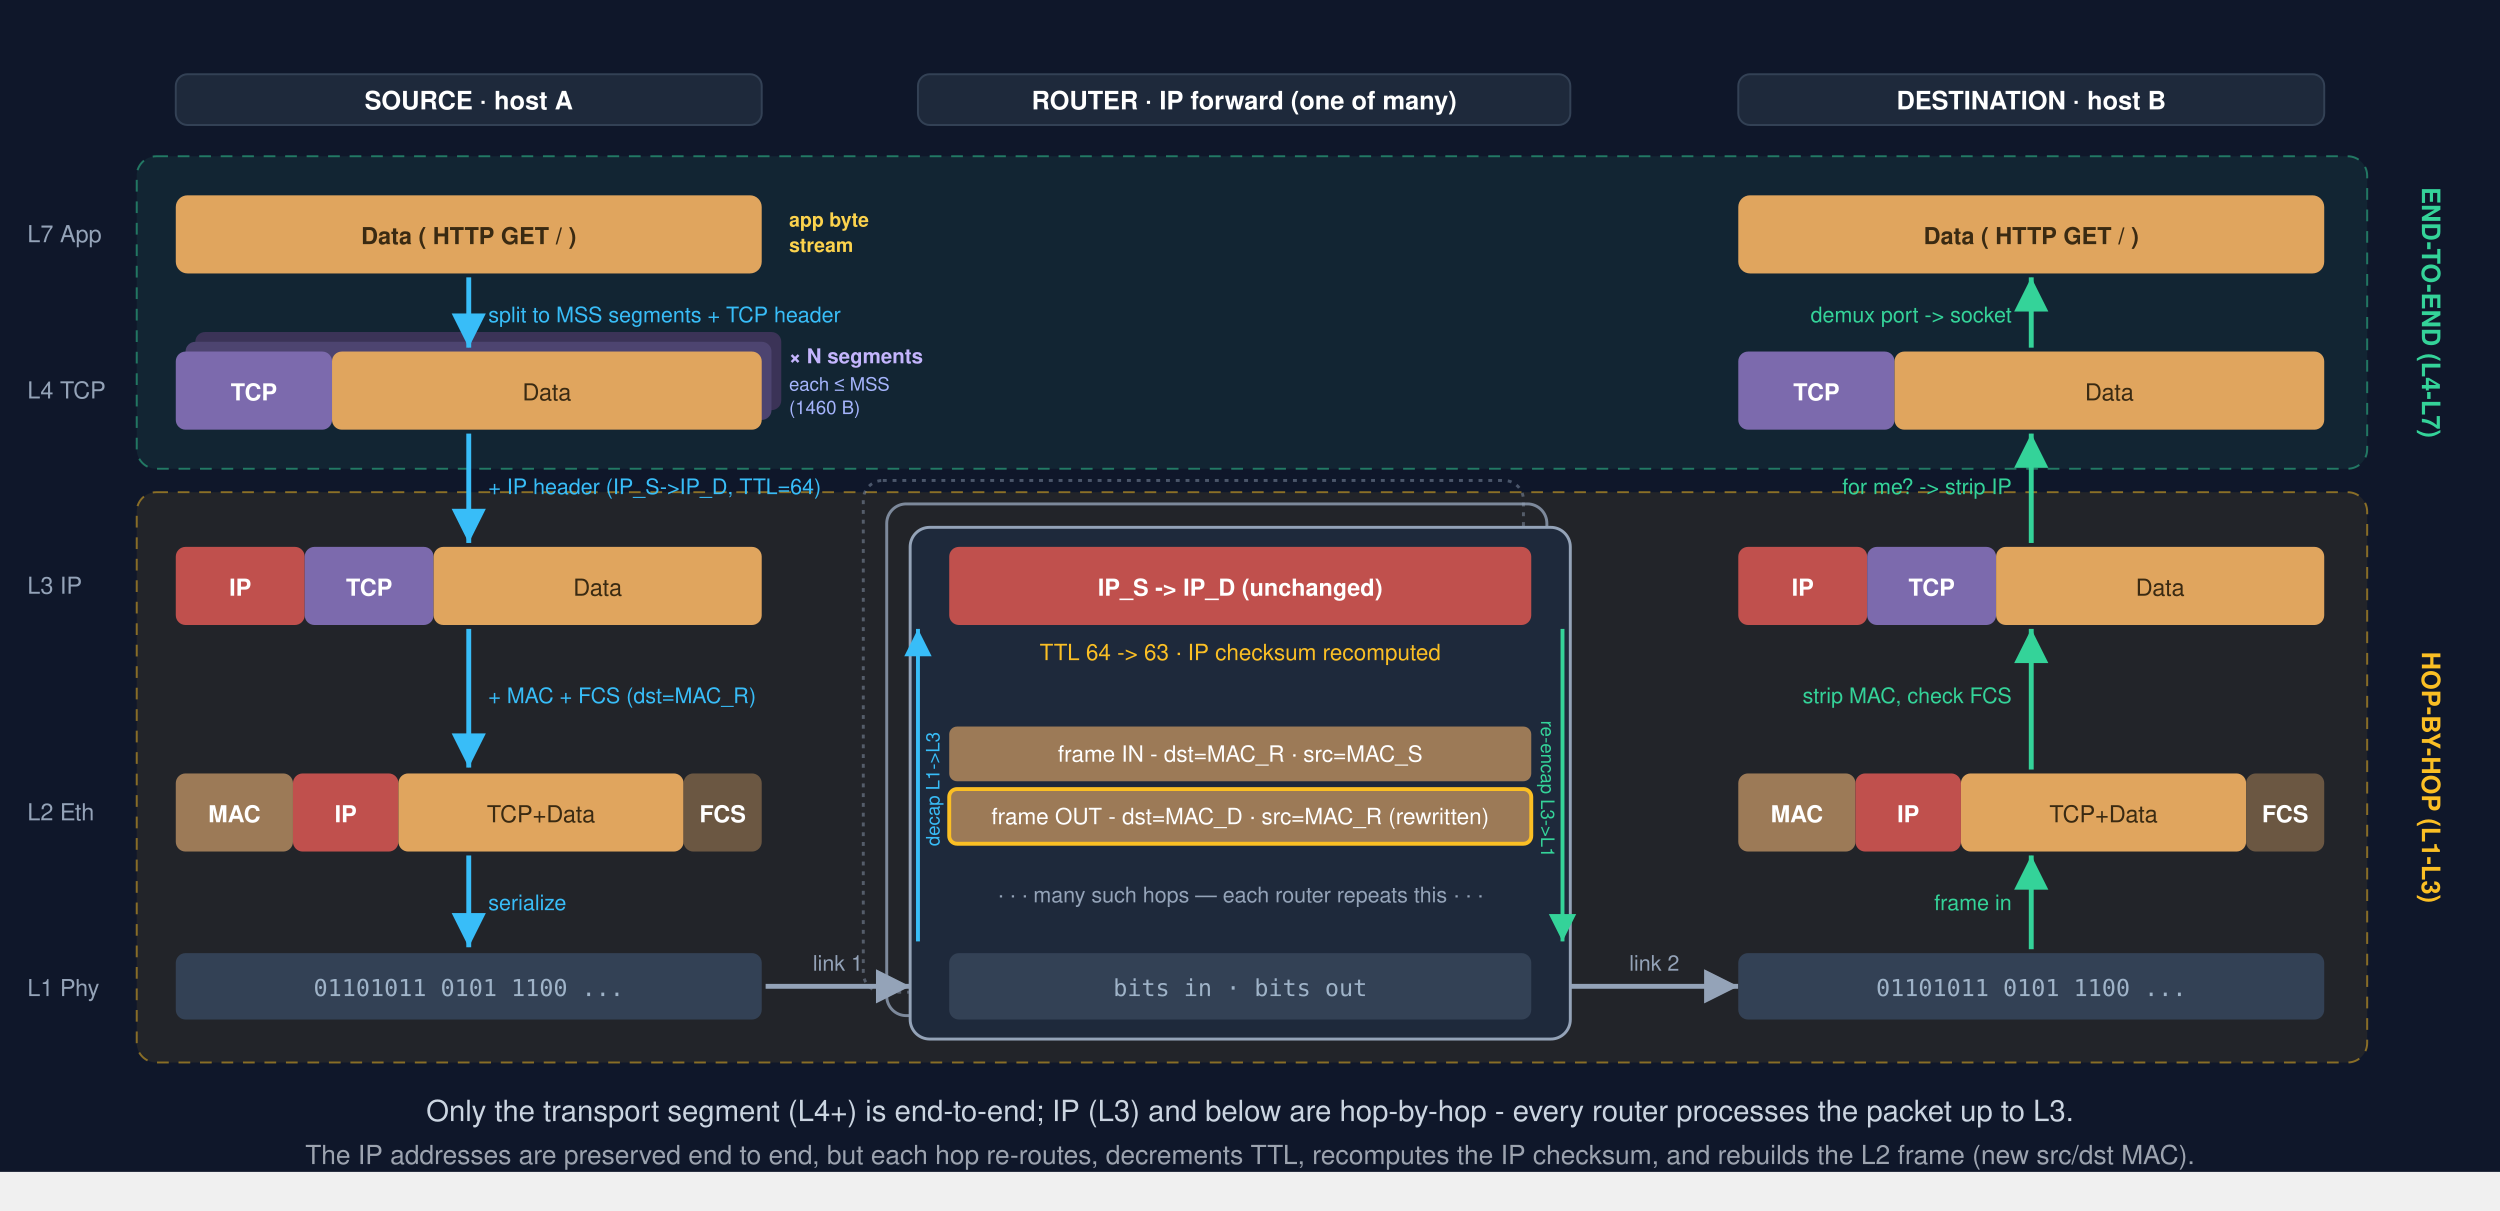
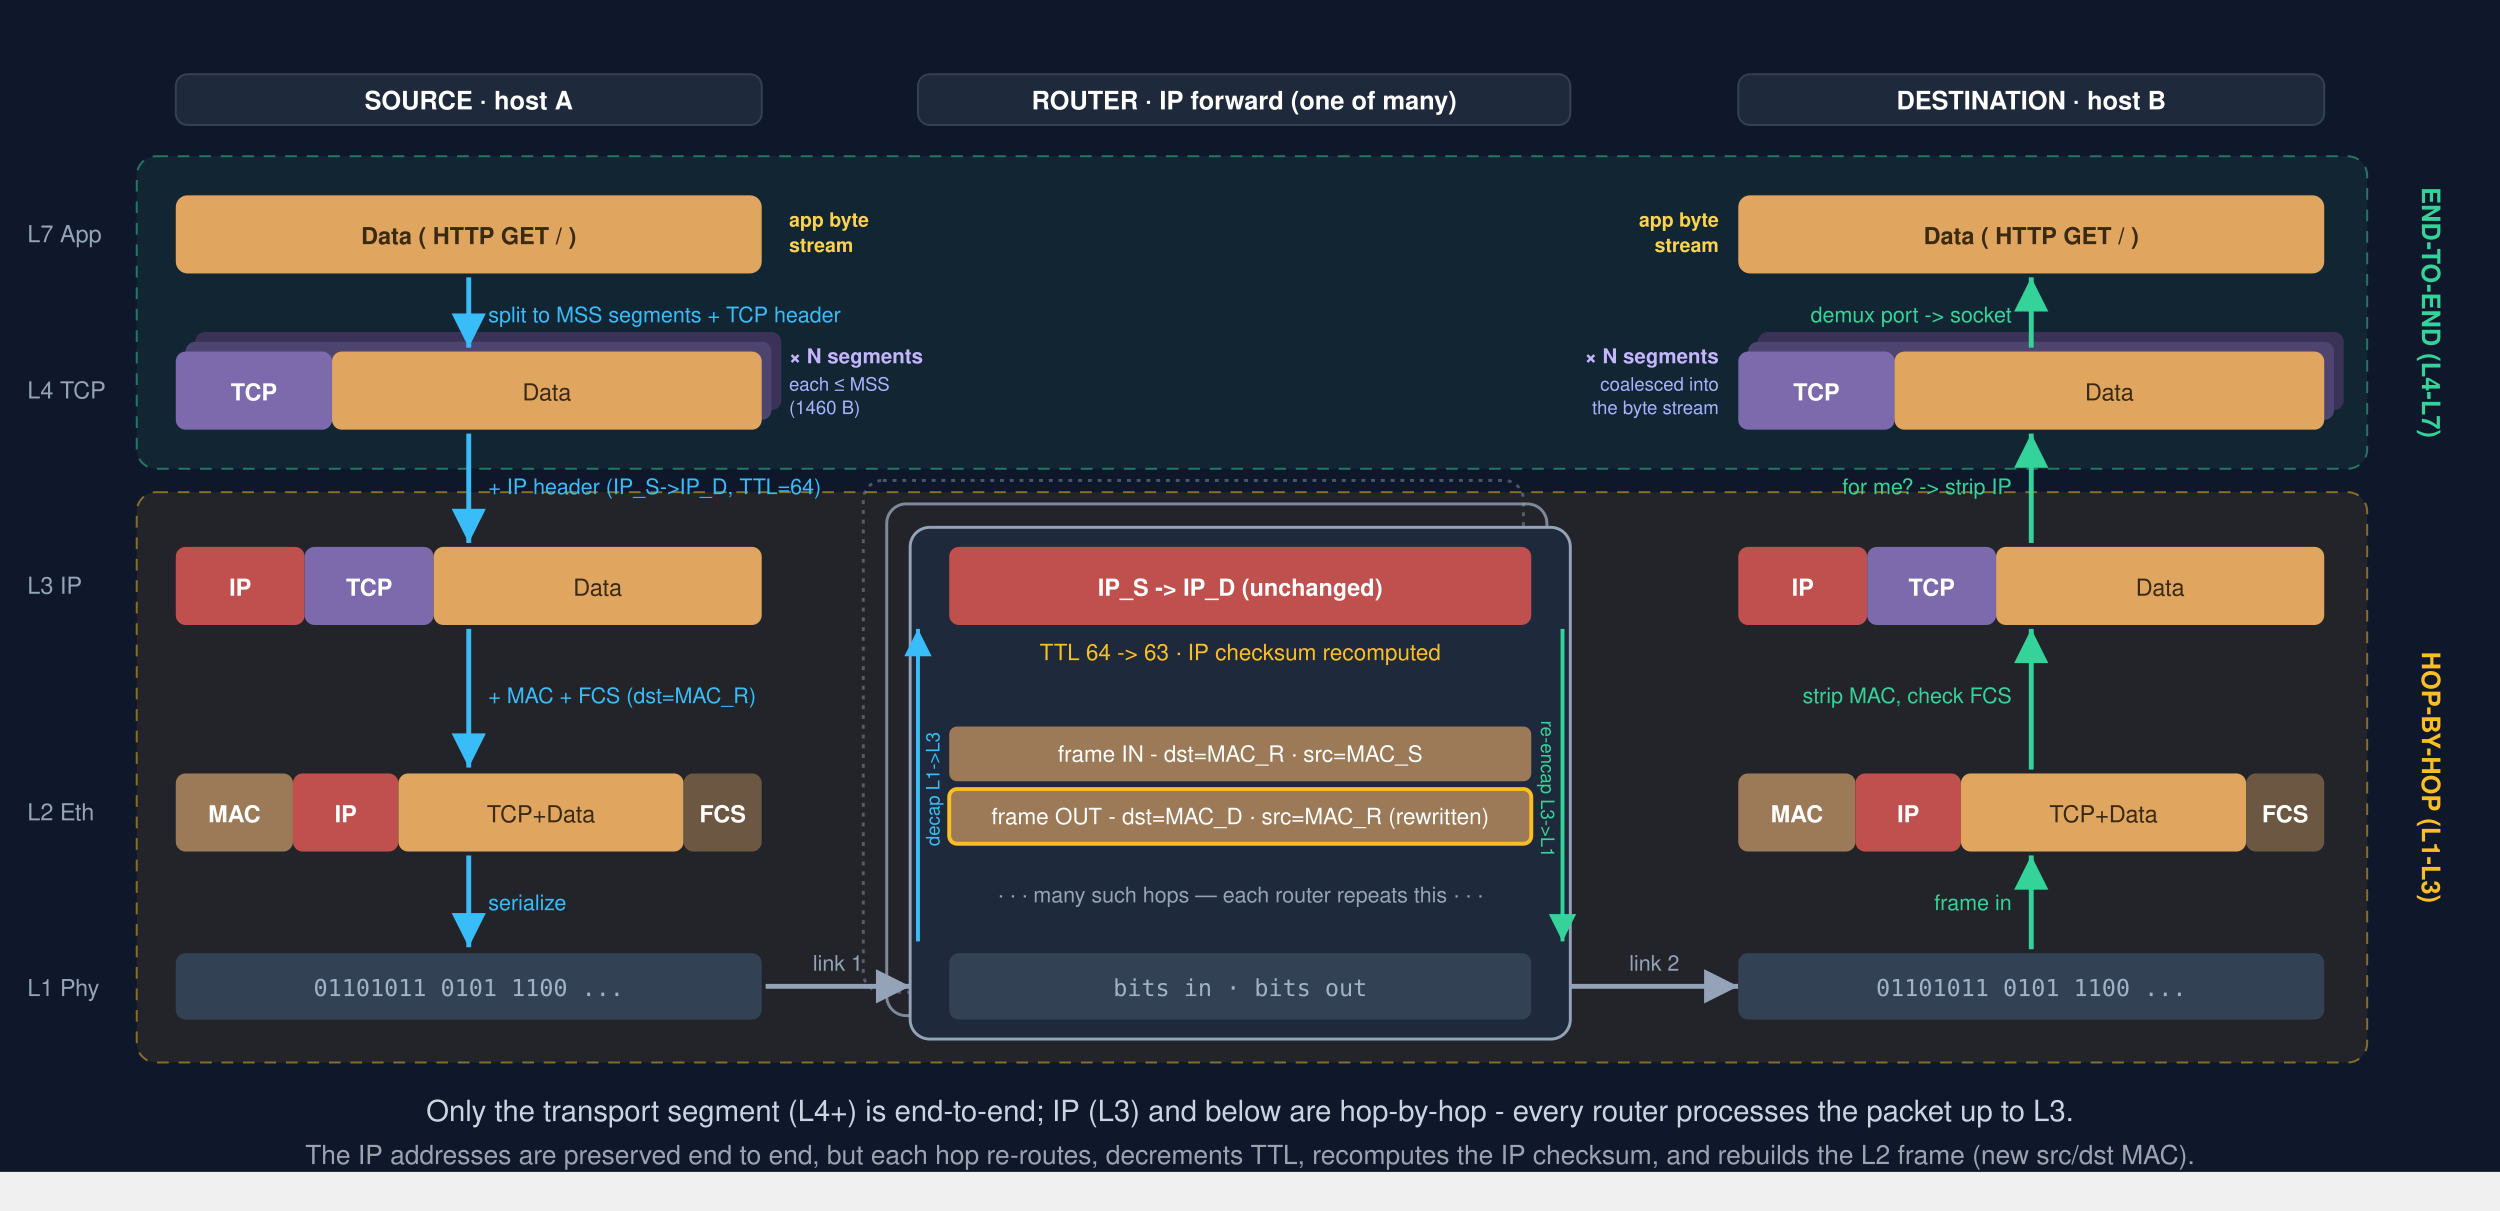
<svg xmlns="http://www.w3.org/2000/svg" viewBox="0 0 1280 620" width="1280" height="620" font-family="Segoe UI, Helvetica, Arial, sans-serif" role="img" aria-label="Encapsulation at the source, IP forwarding at the router, decapsulation at the destination, with end-to-end and hop-by-hop scopes">
  <defs>
    <marker id="ab" markerWidth="9" markerHeight="9" refX="7" refY="3.5" orient="auto">
      <path d="M0,0 L7,3.5 L0,7 z" fill="#38bdf8" />
    </marker>
    <marker id="agr" markerWidth="9" markerHeight="9" refX="7" refY="3.5" orient="auto">
      <path d="M0,0 L7,3.5 L0,7 z" fill="#34d399" />
    </marker>
    <marker id="ag" markerWidth="9" markerHeight="9" refX="7" refY="3.5" orient="auto">
      <path d="M0,0 L7,3.5 L0,7 z" fill="#94a3b8" />
    </marker>
  </defs>
  <rect x="0" y="0" width="1280" height="600" fill="#0f172a" />
  <rect x="70" y="80" width="1142" height="160" rx="10" fill="#34d399" fill-opacity="0.08" stroke="#34d399" stroke-opacity="0.5" stroke-dasharray="6 5" />
  <rect x="70" y="252" width="1142" height="292" rx="10" fill="#fbbf24" fill-opacity="0.08" stroke="#fbbf24" stroke-opacity="0.5" stroke-dasharray="6 5" />
  <text x="1240" y="160" transform="rotate(90 1240 160)" text-anchor="middle" fill="#34d399" font-size="13" font-weight="700">END-TO-END (L4-L7)</text>
  <text x="1240" y="398" transform="rotate(90 1240 398)" text-anchor="middle" fill="#fbbf24" font-size="13" font-weight="700">HOP-BY-HOP (L1-L3)</text>
  <g fill="#94a3b8" font-size="12" text-anchor="start">
    <text x="14" y="124">L7 App</text>
    <text x="14" y="204">L4 TCP</text>
    <text x="14" y="304">L3 IP</text>
    <text x="14" y="420">L2 Eth</text>
    <text x="14" y="510">L1 Phy</text>
  </g>
  <g text-anchor="middle" fill="#fff" font-weight="700" font-size="13">
    <rect x="90" y="38" width="300" height="26" rx="6" fill="#1e293b" stroke="#334155" />
    <text x="240" y="56">SOURCE · host A</text>
    <rect x="470" y="38" width="334" height="26" rx="6" fill="#1e293b" stroke="#334155" />
    <text x="637" y="56">ROUTER · IP forward (one of many)</text>
    <rect x="890" y="38" width="300" height="26" rx="6" fill="#1e293b" stroke="#334155" />
    <text x="1040" y="56">DESTINATION · host B</text>
  </g>
  <g text-anchor="middle" font-weight="700" font-size="12">
    <rect x="90" y="100" width="300" height="40" rx="6" fill="#e0a55e" />
    <text x="240" y="125" fill="#3a2a12">Data ( HTTP GET / )</text>
    <rect x="100" y="170" width="300" height="40" rx="5" fill="#3b3357" />
    <rect x="95" y="175" width="300" height="40" rx="5" fill="#4d4470" />
    <rect x="90" y="180" width="80" height="40" rx="5" fill="#7c6aad" />
    <text x="130" y="205" fill="#fff">TCP</text>
    <rect x="170" y="180" width="220" height="40" rx="5" fill="#e0a55e" />
    <text x="280" y="205" fill="#3a2a12" font-weight="400">Data</text>
    <rect x="90" y="280" width="66" height="40" rx="5" fill="#c0504d" />
    <text x="123" y="305" fill="#fff">IP</text>
    <rect x="156" y="280" width="66" height="40" rx="5" fill="#7c6aad" />
    <text x="189" y="305" fill="#fff">TCP</text>
    <rect x="222" y="280" width="168" height="40" rx="5" fill="#e0a55e" />
    <text x="306" y="305" fill="#3a2a12" font-weight="400">Data</text>
    <rect x="90" y="396" width="60" height="40" rx="5" fill="#9c7a57" />
    <text x="120" y="421" fill="#fff">MAC</text>
    <rect x="150" y="396" width="54" height="40" rx="5" fill="#c0504d" />
    <text x="177" y="421" fill="#fff">IP</text>
    <rect x="204" y="396" width="146" height="40" rx="5" fill="#e0a55e" />
    <text x="277" y="421" fill="#3a2a12" font-weight="400">TCP+Data</text>
    <rect x="350" y="396" width="40" height="40" rx="5" fill="#6b5742" />
    <text x="370" y="421" fill="#fff">FCS</text>
    <rect x="90" y="488" width="300" height="34" rx="5" fill="#334155" />
    <text x="240" y="510" fill="#9fb3c8" font-weight="400" font-family="monospace">01101011 0101 1100 ...</text>
  </g>
  <g text-anchor="start">
    <text x="404" y="116" fill="#fcd34d" font-size="10" font-weight="700">app byte</text>
    <text x="404" y="129" fill="#fcd34d" font-size="10" font-weight="700">stream</text>
    <text x="404" y="186" fill="#c4b5fd" font-size="10.5" font-weight="700">× N segments</text>
    <text x="404" y="200" fill="#a5b4fc" font-size="9.5">each ≤ MSS</text>
    <text x="404" y="212" fill="#a5b4fc" font-size="9.5">(1460 B)</text>
  </g>
  <g font-size="11" fill="#38bdf8" text-anchor="start">
    <line x1="240" y1="142" x2="240" y2="178" stroke="#38bdf8" stroke-width="2.5" marker-end="url(#ab)" />
    <text x="250" y="165">split to MSS segments + TCP header</text>
    <line x1="240" y1="222" x2="240" y2="278" stroke="#38bdf8" stroke-width="2.5" marker-end="url(#ab)" />
    <text x="250" y="253">+ IP header (IP_S-&gt;IP_D, TTL=64)</text>
    <line x1="240" y1="322" x2="240" y2="393" stroke="#38bdf8" stroke-width="2.5" marker-end="url(#ab)" />
    <text x="250" y="360">+ MAC + FCS (dst=MAC_R)</text>
    <line x1="240" y1="438" x2="240" y2="485" stroke="#38bdf8" stroke-width="2.5" marker-end="url(#ab)" />
    <text x="250" y="466">serialize</text>
  </g>
  <line x1="392" y1="505" x2="466" y2="505" stroke="#94a3b8" stroke-width="2.5" marker-end="url(#ag)" />
  <text x="429" y="497" text-anchor="middle" fill="#94a3b8" font-size="11">link 1</text>
  <rect x="442" y="246" width="338" height="262" rx="10" fill="none" stroke="#94a3b8" stroke-width="1.5" stroke-opacity="0.45" stroke-dasharray="2 3" />
  <rect x="454" y="258" width="338" height="262" rx="10" fill="none" stroke="#94a3b8" stroke-width="1.5" stroke-opacity="0.8" />
  <rect x="466" y="270" width="338" height="262" rx="10" fill="#1e293b" stroke="#94a3b8" stroke-width="1.5" />
  <g text-anchor="middle" font-size="12">
    <rect x="486" y="280" width="298" height="40" rx="5" fill="#c0504d" />
    <text x="635" y="305" fill="#fff" font-weight="700">IP_S -&gt; IP_D   (unchanged)</text>
    <text x="635" y="338" fill="#fbbf24" font-size="11.5">TTL 64 -&gt; 63 · IP checksum recomputed</text>
    <rect x="486" y="372" width="298" height="28" rx="4" fill="#9c7a57" />
    <text x="635" y="390" fill="#fff" font-size="11.5">frame IN - dst=MAC_R · src=MAC_S</text>
    <rect x="486" y="404" width="298" height="28" rx="4" fill="#9c7a57" stroke="#fbbf24" stroke-width="2" />
    <text x="635" y="422" fill="#fff" font-size="11.5">frame OUT - dst=MAC_D · src=MAC_R (rewritten)</text>
    <rect x="486" y="488" width="298" height="34" rx="5" fill="#334155" />
    <text x="635" y="510" fill="#9fb3c8" font-family="monospace">bits in  ·  bits out</text>
  </g>
  <line x1="470" y1="482" x2="470" y2="322" stroke="#38bdf8" stroke-width="2" marker-end="url(#ab)" />
  <text x="481" y="404" text-anchor="middle" fill="#38bdf8" font-size="9.5" transform="rotate(-90 481 404)">decap L1-&gt;L3</text>
  <line x1="800" y1="322" x2="800" y2="482" stroke="#34d399" stroke-width="2" marker-end="url(#agr)" />
  <text x="789" y="404" text-anchor="middle" fill="#34d399" font-size="9.5" transform="rotate(90 789 404)">re-encap L3-&gt;L1</text>
  <text x="635" y="462" text-anchor="middle" fill="#94a3b8" font-size="11">· · ·  many such hops — each router repeats this  · · ·</text>
  <line x1="804" y1="505" x2="890" y2="505" stroke="#94a3b8" stroke-width="2.5" marker-end="url(#ag)" />
  <text x="847" y="497" text-anchor="middle" fill="#94a3b8" font-size="11">link 2</text>
  <g text-anchor="middle" font-weight="700" font-size="12">
    <rect x="890" y="488" width="300" height="34" rx="5" fill="#334155" />
    <text x="1040" y="510" fill="#9fb3c8" font-weight="400" font-family="monospace">01101011 0101 1100 ...</text>
    <rect x="890" y="396" width="60" height="40" rx="5" fill="#9c7a57" />
    <text x="920" y="421" fill="#fff">MAC</text>
    <rect x="950" y="396" width="54" height="40" rx="5" fill="#c0504d" />
    <text x="977" y="421" fill="#fff">IP</text>
    <rect x="1004" y="396" width="146" height="40" rx="5" fill="#e0a55e" />
    <text x="1077" y="421" fill="#3a2a12" font-weight="400">TCP+Data</text>
    <rect x="1150" y="396" width="40" height="40" rx="5" fill="#6b5742" />
    <text x="1170" y="421" fill="#fff">FCS</text>
    <rect x="890" y="280" width="66" height="40" rx="5" fill="#c0504d" />
    <text x="923" y="305" fill="#fff">IP</text>
    <rect x="956" y="280" width="66" height="40" rx="5" fill="#7c6aad" />
    <text x="989" y="305" fill="#fff">TCP</text>
    <rect x="1022" y="280" width="168" height="40" rx="5" fill="#e0a55e" />
    <text x="1106" y="305" fill="#3a2a12" font-weight="400">Data</text>
+     <rect x="900" y="170" width="300" height="40" rx="5" fill="#3b3357" />
+     <rect x="895" y="175" width="300" height="40" rx="5" fill="#4d4470" />
    <rect x="890" y="180" width="80" height="40" rx="5" fill="#7c6aad" />
    <text x="930" y="205" fill="#fff">TCP</text>
    <rect x="970" y="180" width="220" height="40" rx="5" fill="#e0a55e" />
    <text x="1080" y="205" fill="#3a2a12" font-weight="400">Data</text>
    <rect x="890" y="100" width="300" height="40" rx="6" fill="#e0a55e" />
    <text x="1040" y="125" fill="#3a2a12">Data ( HTTP GET / )</text>
  </g>
  <g font-size="11" fill="#34d399" text-anchor="end">
    <line x1="1040" y1="486" x2="1040" y2="438" stroke="#34d399" stroke-width="2.5" marker-end="url(#agr)" />
    <text x="1030" y="466">frame in</text>
    <line x1="1040" y1="394" x2="1040" y2="322" stroke="#34d399" stroke-width="2.5" marker-end="url(#agr)" />
    <text x="1030" y="360">strip MAC, check FCS</text>
    <line x1="1040" y1="278" x2="1040" y2="222" stroke="#34d399" stroke-width="2.5" marker-end="url(#agr)" />
    <text x="1030" y="253">for me? -&gt; strip IP</text>
    <line x1="1040" y1="178" x2="1040" y2="142" stroke="#34d399" stroke-width="2.5" marker-end="url(#agr)" />
    <text x="1030" y="165">demux port -&gt; socket</text>
  </g>
+   <g text-anchor="end">
+     <text x="880" y="116" fill="#fcd34d" font-size="10" font-weight="700">app byte</text>
+     <text x="880" y="129" fill="#fcd34d" font-size="10" font-weight="700">stream</text>
+     <text x="880" y="186" fill="#c4b5fd" font-size="10.5" font-weight="700">× N segments</text>
+     <text x="880" y="200" fill="#a5b4fc" font-size="9.5">coalesced into</text>
+     <text x="880" y="212" fill="#a5b4fc" font-size="9.5">the byte stream</text>
+   </g>
  <text x="640" y="574" text-anchor="middle" fill="#cbd5e1" font-size="15">Only the transport segment (L4+) is end-to-end; IP (L3) and below are hop-by-hop - every router processes the packet up to L3.</text>
  <text x="640" y="596" text-anchor="middle" fill="#9ca3af" font-size="13.5">The IP addresses are preserved end to end, but each hop re-routes, decrements TTL, recomputes the IP checksum, and rebuilds the L2 frame (new src/dst MAC).</text>
</svg>
